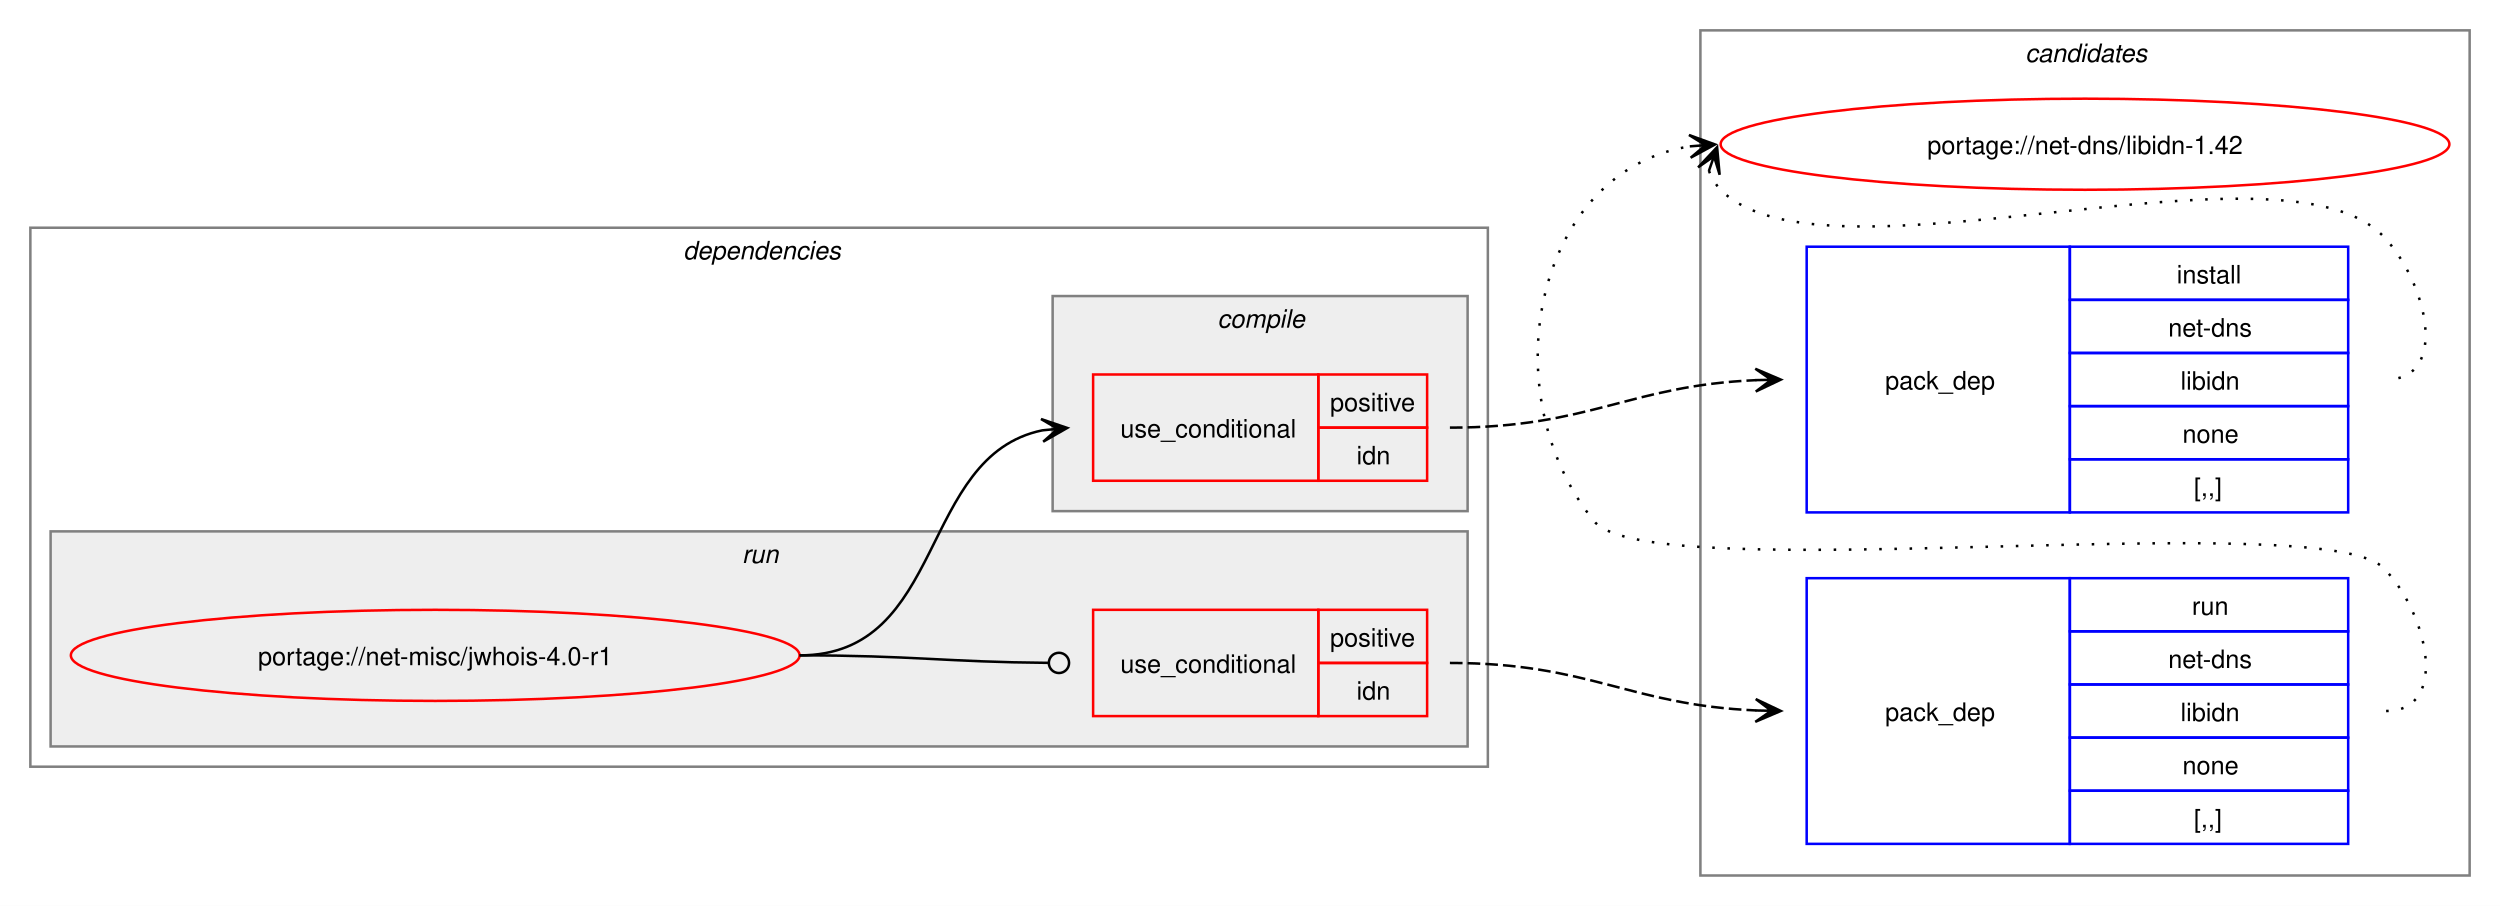
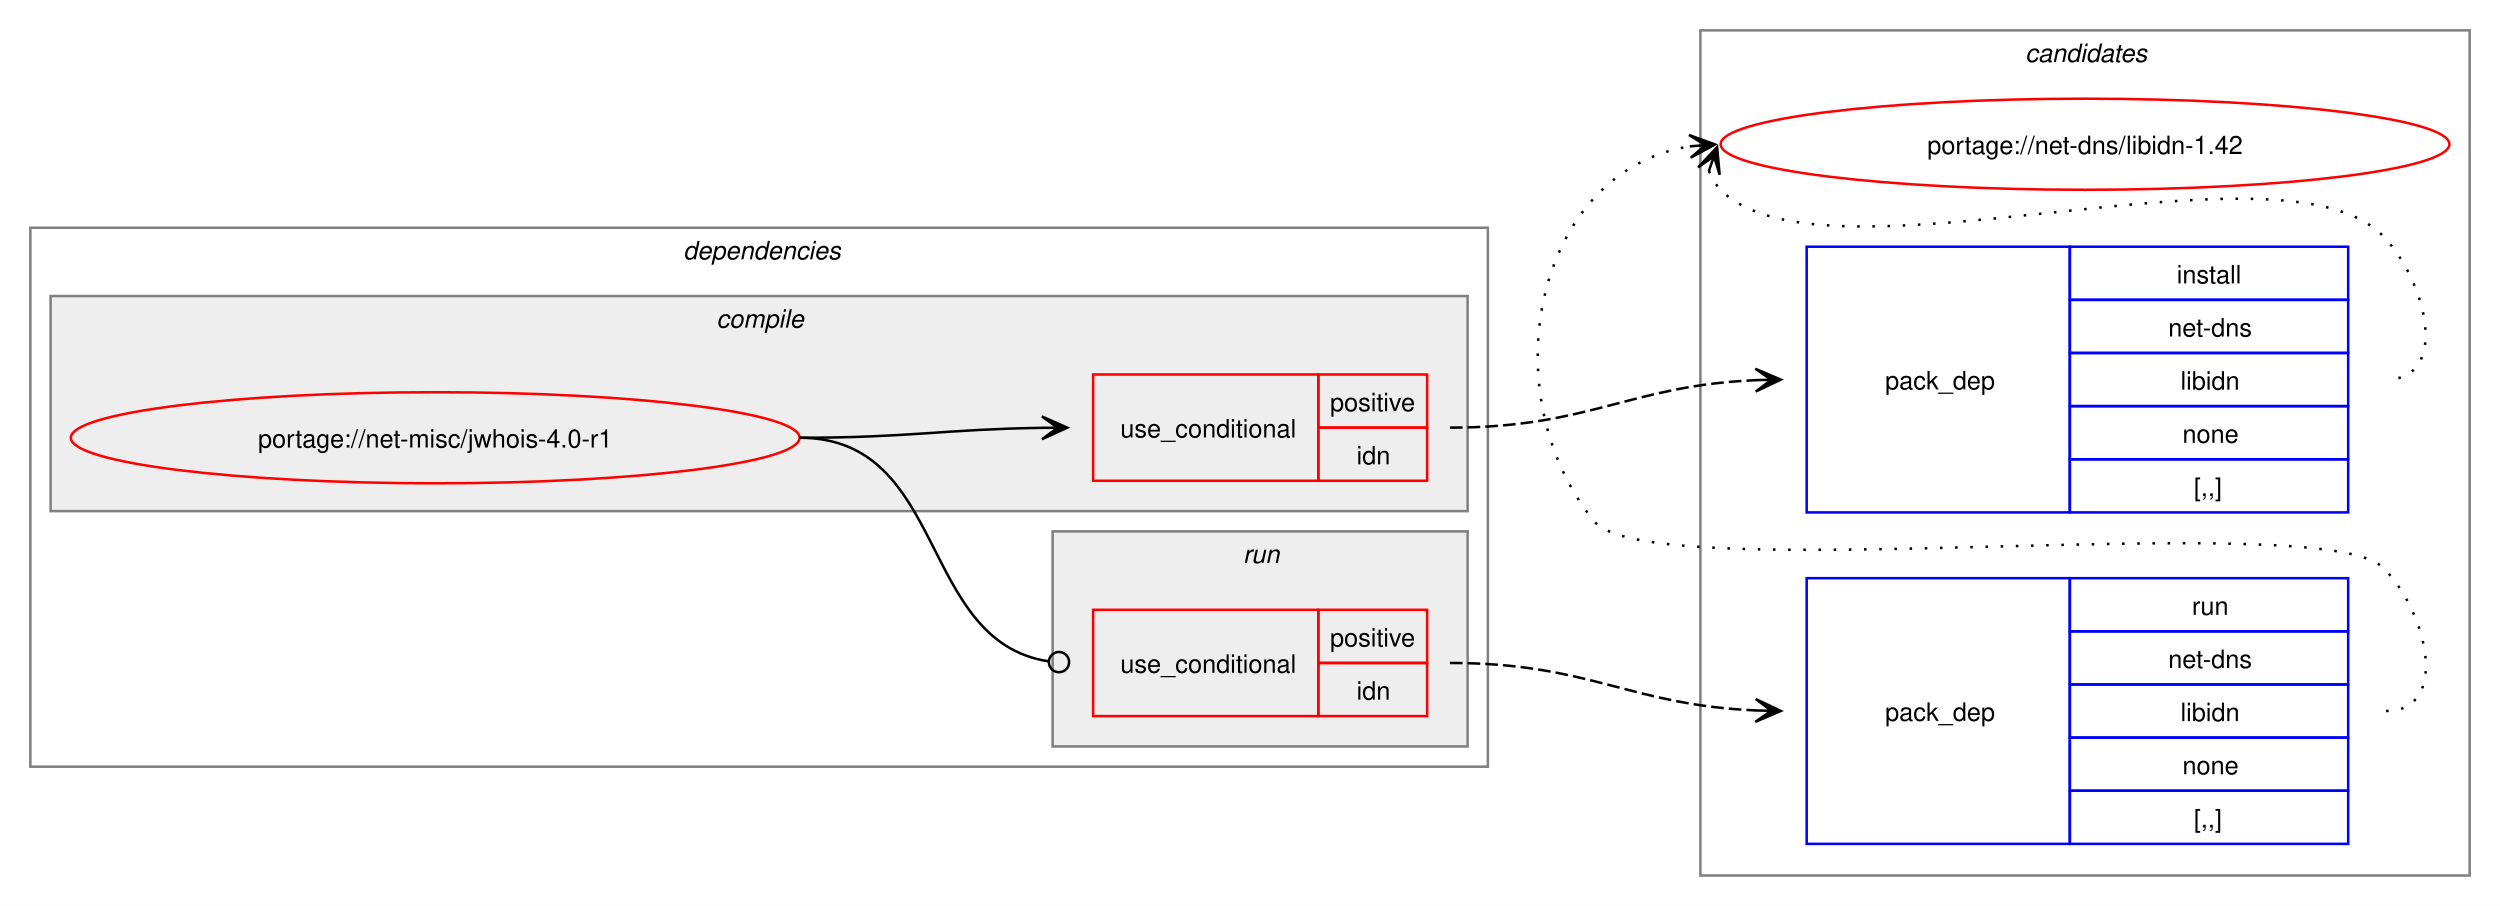
<svg xmlns="http://www.w3.org/2000/svg" xmlns:xlink="http://www.w3.org/1999/xlink" width="988pt" height="358pt" viewBox="0.00 0.00 988.00 358.00">
  <g id="graph0" class="graph" transform="scale(1 1) rotate(0) translate(4 354)">
    <polygon fill="white" stroke="none" points="-4,4 -4,-354 984,-354 984,4 -4,4" />
    <g id="clust10" class="cluster">
      <polygon fill="none" stroke="gray" points="668,-8 668,-342 972,-342 972,-8 668,-8" />
      <text text-anchor="start" x="796.38" y="-329.5" font-family="Helvetica,sans-Serif" font-style="italic" font-size="10.00">candidates</text>
    </g>
    <g id="clust2" class="cluster">
      <polygon fill="none" stroke="gray" points="8,-51 8,-264 584,-264 584,-51 8,-51" />
      <text text-anchor="start" x="266" y="-251.5" font-family="Helvetica,sans-Serif" font-style="italic" font-size="10.00">dependencies</text>
    </g>
+     <g id="clust3" class="cluster">
+       <polygon fill="#eeeeee" stroke="gray" points="16,-152 16,-237 576,-237 576,-152 16,-152" />
+       <text text-anchor="start" x="279.12" y="-224.5" font-family="Helvetica,sans-Serif" font-style="italic" font-size="10.00">compile</text>
+     </g>
    <g id="clust7" class="cluster">
-       <polygon fill="#eeeeee" stroke="gray" points="16,-59 16,-144 576,-144 576,-59 16,-59" />
-       <text text-anchor="start" x="289.25" y="-131.5" font-family="Helvetica,sans-Serif" font-style="italic" font-size="10.00">run</text>
-     </g>
-     <g id="clust3" class="cluster">
-       <polygon fill="#eeeeee" stroke="gray" points="412,-152 412,-237 576,-237 576,-152 412,-152" />
-       <text text-anchor="start" x="477.12" y="-224.5" font-family="Helvetica,sans-Serif" font-style="italic" font-size="10.00">compile</text>
+       <polygon fill="#eeeeee" stroke="gray" points="412,-59 412,-144 576,-144 576,-59 412,-59" />
+       <text text-anchor="start" x="487.25" y="-131.5" font-family="Helvetica,sans-Serif" font-style="italic" font-size="10.00">run</text>
    </g>
    <g id="node1" class="node">
      <g id="a_node1">
        <a xlink:href="../net-misc/jwhois-4.0-r1.svg" xlink:title="portage://net-misc/jwhois-4.0-r1">
-           <ellipse fill="none" stroke="red" cx="168" cy="-95" rx="144" ry="18" />
-           <text text-anchor="middle" x="168" y="-91.12" font-family="Helvetica,sans-Serif" font-size="10.00">portage://net-misc/jwhois-4.0-r1</text>
+           <ellipse fill="none" stroke="red" cx="168" cy="-181" rx="144" ry="18" />
+           <text text-anchor="middle" x="168" y="-177.12" font-family="Helvetica,sans-Serif" font-size="10.00">portage://net-misc/jwhois-4.0-r1</text>
        </a>
      </g>
    </g>
    <g id="node2" class="node">
      <polygon fill="none" stroke="red" points="428,-164 428,-206 517,-206 517,-164 428,-164" />
      <text text-anchor="start" x="438.75" y="-181.12" font-family="Helvetica,sans-Serif" font-size="10.00">use_conditional</text>
      <polygon fill="none" stroke="red" points="517,-185 517,-206 560,-206 560,-185 517,-185" />
      <text text-anchor="start" x="521.62" y="-191.5" font-family="Helvetica,sans-Serif" font-size="10.00">positive</text>
      <polygon fill="none" stroke="red" points="517,-164 517,-185 560,-185 560,-164 517,-164" />
      <text text-anchor="start" x="532.12" y="-170.5" font-family="Helvetica,sans-Serif" font-size="10.00">idn</text>
    </g>
    <g id="edge2" class="edge">
-       <path fill="none" stroke="black" d="M312,-95C370.14,-95 358.76,-173.77 407.93,-183.93" />
-       <polygon fill="black" stroke="black" points="417.79,-184.88 407.4,-188.4 414.02,-184.52 407.83,-183.92 407.83,-183.92 407.83,-183.92 414.02,-184.52 408.27,-179.44 417.79,-184.88" />
+       <path fill="none" stroke="black" d="M312,-181C355.69,-181 369.23,-184.37 407.97,-184.92" />
+       <polygon fill="black" stroke="black" points="417.78,-184.99 407.75,-189.42 414,-184.97 407.78,-184.92 407.78,-184.92 407.78,-184.92 414,-184.97 407.81,-180.42 417.78,-184.99" />
    </g>
    <g id="node4" class="node">
      <polygon fill="none" stroke="red" points="428,-71 428,-113 517,-113 517,-71 428,-71" />
      <text text-anchor="start" x="438.75" y="-88.12" font-family="Helvetica,sans-Serif" font-size="10.00">use_conditional</text>
      <polygon fill="none" stroke="red" points="517,-92 517,-113 560,-113 560,-92 517,-92" />
      <text text-anchor="start" x="521.62" y="-98.5" font-family="Helvetica,sans-Serif" font-size="10.00">positive</text>
      <polygon fill="none" stroke="red" points="517,-71 517,-92 560,-92 560,-71 517,-71" />
      <text text-anchor="start" x="532.12" y="-77.5" font-family="Helvetica,sans-Serif" font-size="10.00">idn</text>
    </g>
    <g id="edge4" class="edge">
-       <path fill="none" stroke="black" d="M312,-95C356.51,-95 369.75,-92.37 410.23,-92.04" />
-       <ellipse fill="none" stroke="black" cx="414.5" cy="-92.02" rx="4" ry="4" />
+       <path fill="none" stroke="black" d="M312,-181C370.71,-181 358.64,-100.81 410.16,-92.67" />
+       <ellipse fill="none" stroke="black" cx="414.51" cy="-92.34" rx="4" ry="4" />
    </g>
    <g id="node3" class="node">
      <polygon fill="none" stroke="blue" points="710,-151.5 710,-256.5 814,-256.5 814,-151.5 710,-151.5" />
      <text text-anchor="start" x="741" y="-200.12" font-family="Helvetica,sans-Serif" font-size="10.00">pack_dep</text>
      <polygon fill="none" stroke="blue" points="814,-235.5 814,-256.5 924,-256.5 924,-235.5 814,-235.5" />
      <text text-anchor="start" x="856.25" y="-242" font-family="Helvetica,sans-Serif" font-size="10.00">install</text>
      <polygon fill="none" stroke="blue" points="814,-214.5 814,-235.5 924,-235.5 924,-214.5 814,-214.5" />
      <text text-anchor="start" x="852.88" y="-221" font-family="Helvetica,sans-Serif" font-size="10.00">net-dns</text>
      <polygon fill="none" stroke="blue" points="814,-193.5 814,-214.5 924,-214.5 924,-193.5 814,-193.5" />
      <text text-anchor="start" x="857.75" y="-200" font-family="Helvetica,sans-Serif" font-size="10.00">libidn</text>
      <polygon fill="none" stroke="blue" points="814,-172.5 814,-193.5 924,-193.5 924,-172.5 814,-172.5" />
      <text text-anchor="start" x="858.5" y="-179" font-family="Helvetica,sans-Serif" font-size="10.00">none</text>
      <polygon fill="none" stroke="blue" points="814,-151.5 814,-172.5 924,-172.5 924,-151.5 814,-151.5" />
      <text text-anchor="start" x="863" y="-158" font-family="Helvetica,sans-Serif" font-size="10.00">[,,]</text>
    </g>
    <g id="edge1" class="edge">
      <path fill="none" stroke="black" stroke-dasharray="5,2" d="M569,-185C624.45,-185 639.8,-201.63 690.09,-203.77" />
      <polygon fill="black" stroke="black" points="699.78,-203.97 689.69,-208.27 696,-203.9 689.78,-203.77 689.78,-203.77 689.78,-203.77 696,-203.9 689.88,-199.27 699.78,-203.97" />
    </g>
    <g id="node6" class="node">
      <g id="a_node6">
        <a xlink:href="../net-dns/libidn-1.42.svg" xlink:title="portage://net-dns/libidn-1.42">
          <ellipse fill="none" stroke="red" cx="820" cy="-297" rx="144" ry="18" />
          <text text-anchor="middle" x="820" y="-293.12" font-family="Helvetica,sans-Serif" font-size="10.00">portage://net-dns/libidn-1.42</text>
        </a>
      </g>
    </g>
    <g id="edge5" class="edge">
      <path fill="none" stroke="black" stroke-dasharray="1,5" d="M671.37,-286.45C672.4,-283.7 674.07,-280.96 676,-279 716.96,-237.42 897.83,-302.85 938,-260.5 955.28,-242.28 964.12,-204 939,-204" />
      <polygon fill="black" stroke="black" points="674.6,-295.85 667.09,-287.86 673.37,-292.27 671.34,-286.39 671.34,-286.39 671.34,-286.39 673.37,-292.27 675.6,-284.93 674.6,-295.85" />
    </g>
    <g id="node5" class="node">
      <polygon fill="none" stroke="blue" points="710,-20.5 710,-125.5 814,-125.5 814,-20.5 710,-20.5" />
      <text text-anchor="start" x="741" y="-69.12" font-family="Helvetica,sans-Serif" font-size="10.00">pack_dep</text>
      <polygon fill="none" stroke="blue" points="814,-104.5 814,-125.5 924,-125.5 924,-104.5 814,-104.5" />
      <text text-anchor="start" x="862.25" y="-111" font-family="Helvetica,sans-Serif" font-size="10.00">run</text>
      <polygon fill="none" stroke="blue" points="814,-83.5 814,-104.5 924,-104.5 924,-83.5 814,-83.5" />
      <text text-anchor="start" x="852.88" y="-90" font-family="Helvetica,sans-Serif" font-size="10.00">net-dns</text>
      <polygon fill="none" stroke="blue" points="814,-62.5 814,-83.5 924,-83.5 924,-62.5 814,-62.5" />
      <text text-anchor="start" x="857.75" y="-69" font-family="Helvetica,sans-Serif" font-size="10.00">libidn</text>
      <polygon fill="none" stroke="blue" points="814,-41.5 814,-62.5 924,-62.5 924,-41.5 814,-41.5" />
      <text text-anchor="start" x="858.5" y="-48" font-family="Helvetica,sans-Serif" font-size="10.00">none</text>
      <polygon fill="none" stroke="blue" points="814,-20.5 814,-41.5 924,-41.5 924,-20.5 814,-20.5" />
      <text text-anchor="start" x="863" y="-27" font-family="Helvetica,sans-Serif" font-size="10.00">[,,]</text>
    </g>
    <g id="edge3" class="edge">
      <path fill="none" stroke="black" stroke-dasharray="5,2" d="M569,-92C624.45,-92 639.8,-75.37 690.09,-73.23" />
      <polygon fill="black" stroke="black" points="699.78,-73.03 689.88,-77.73 696,-73.1 689.78,-73.23 689.78,-73.23 689.78,-73.23 696,-73.1 689.69,-68.73 699.78,-73.03" />
    </g>
    <g id="edge6" class="edge">
      <path fill="none" stroke="black" stroke-dasharray="1,5" d="M939,-73C964.12,-73 955.6,-111.59 938,-129.5 913.66,-154.27 647.83,-120.99 626,-148 584.57,-199.25 602.96,-286.75 663.98,-296.17" />
      <polygon fill="black" stroke="black" points="673.79,-296.91 663.48,-300.65 670.01,-296.63 663.81,-296.16 663.81,-296.16 663.81,-296.16 670.01,-296.63 664.15,-291.67 673.79,-296.91" />
    </g>
  </g>
</svg>
